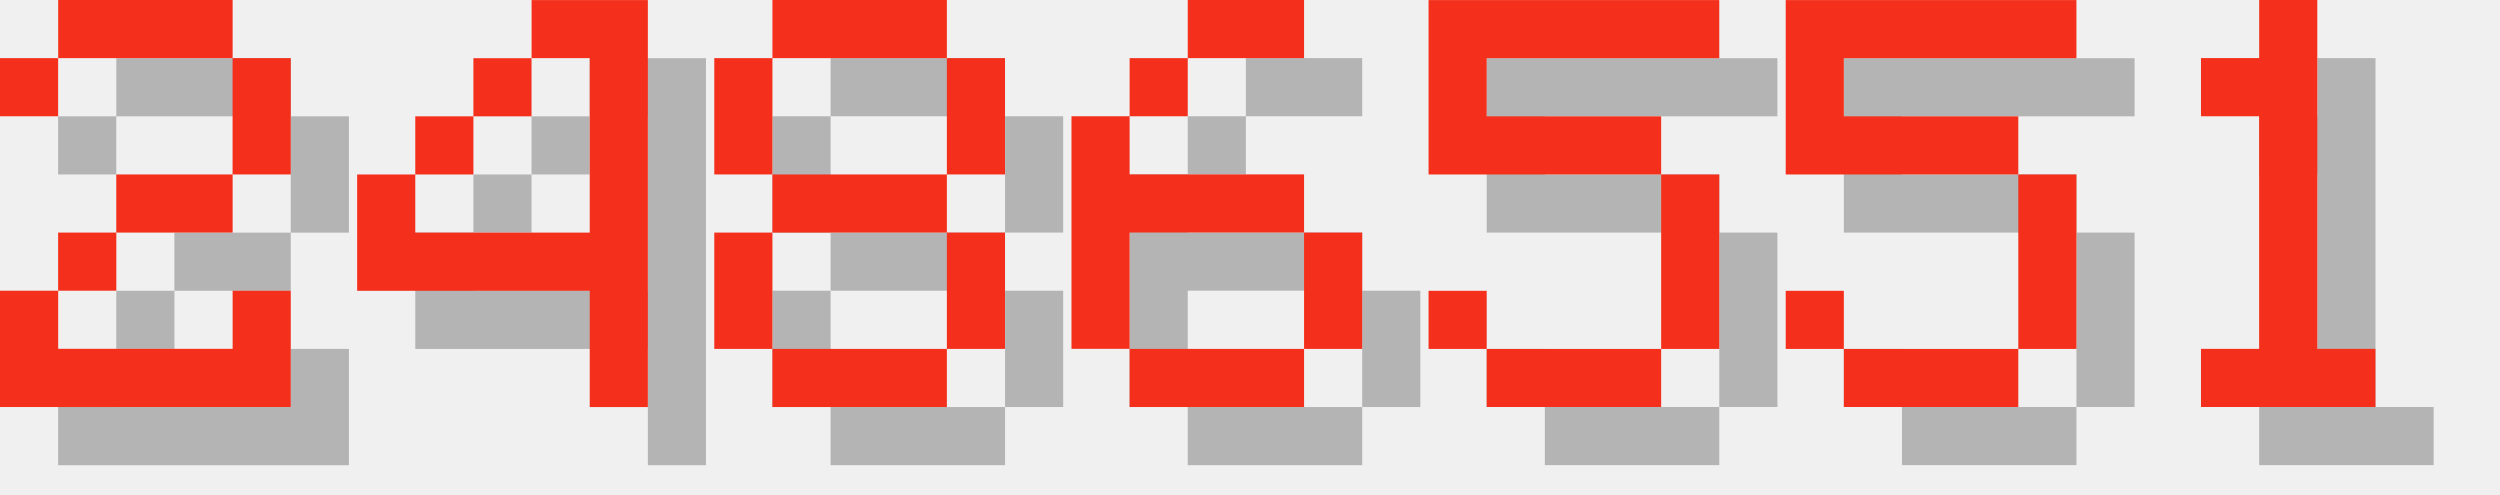
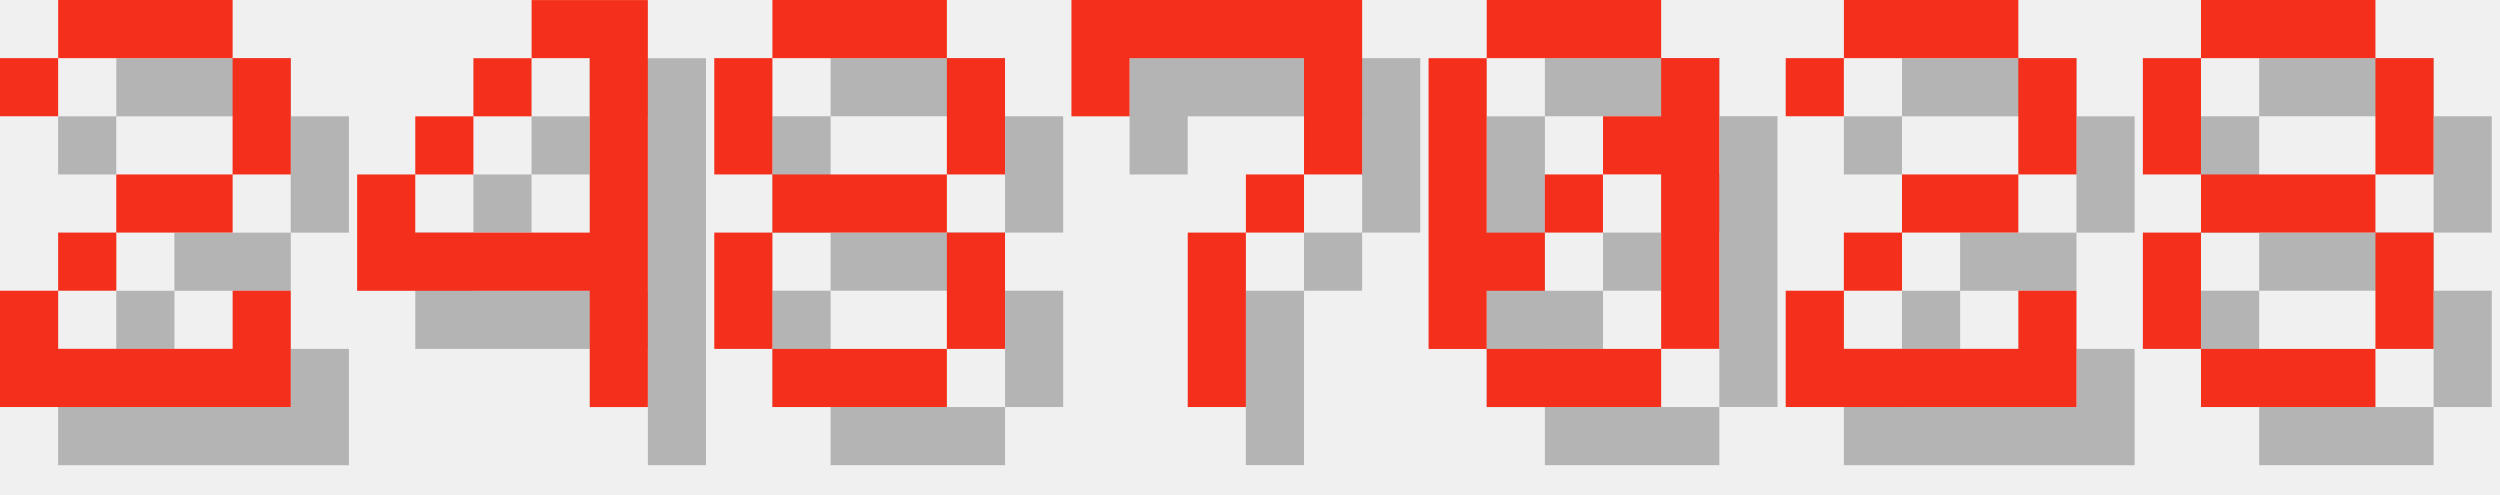
<svg xmlns="http://www.w3.org/2000/svg" version="1.1" width="182.0" height="36">
  <style>
        .text-foreground {
            fill: #F4301C;
        }
        .text-shadow {
            fill: #000000;
            fill-opacity: 0.25;
        }
    </style>
  <g class="digit" id="digit_2" transform="translate(0.0, 0), scale(4)">
    <path id="digit_2_shadow" class="text-shadow" d="m1.058 2.117v1.058h1.058v-1.058h3.175v2.117h-2.117v1.058h-1.058v1.058h-1.058v2.117h5.292v-2.117h-1.058v1.058h-3.175v-1.058h1.058v-1.058h2.117v-1.058h1.058v-2.117h-1.058v-1.058h-3.175v1.058h-1.058z" fill-opacity=".5" style="paint-order:stroke fill markers" />
    <path id="digit_2_fg" class="text-foreground" d="m0 1.058v1.058h1.058v-1.058h3.175v2.117h-2.117v1.058h-1.058v1.058h-1.058v2.117h5.292v-2.117h-1.058v1.058h-3.175v-1.058h1.058v-1.058h2.117v-1.058h1.058v-2.117h-1.058v-1.058h-3.175v1.058h-1.058z" fill="#fff" style="paint-order:stroke fill markers" />
  </g>
  <g class="digit" id="digit_4" transform="translate(26.0, 0), scale(4)">
    <path id="digit_4_shadow" class="text-shadow" d="m4.233 1.058v1.058h1.058v3.175h-3.175v-1.058h-1.058v2.117h4.233v2.117h1.058v-7.408h-2.117zm-2.117 3.175h1.058v-1.058h-1.058v1.058zm1.058-1.058h1.058v-1.058h-1.058v1.058z" fill-opacity=".5" style="paint-order:stroke fill markers" />
    <path id="digit_4_fg" class="text-foreground" d="m3.175 0v1.058h1.058v3.175h-3.175v-1.058h-1.058v2.117h4.233v2.117h1.058v-7.408h-2.117zm-2.117 3.175h1.058v-1.058h-1.058v1.058zm1.058-1.058h1.058v-1.058h-1.058v1.058z" fill="#fff" style="paint-order:stroke fill markers" />
  </g>
  <g class="digit" id="digit_8" transform="translate(52.0, 0), scale(4)">
    <path id="digit_8_shadow" class="text-shadow" d="m2.117 1.058v1.058h3.175v-1.058h-3.175zm3.175 1.058v2.117h1.058v-2.117h-1.058zm0 2.117h-3.175v1.058h3.175v-1.058zm0 1.058v2.117h1.058v-2.117h-1.058zm0 2.117h-3.175v1.058h3.175v-1.058zm-3.175 0v-2.117h-1.058v2.117h1.058zm0-3.175v-2.117h-1.058v2.117h1.058z" fill-opacity=".5" style="paint-order:stroke fill markers" />
    <path id="digit_8_fg" class="text-foreground" d="m1.058 0v1.058h3.175v-1.058h-3.175zm3.175 1.058v2.117h1.058v-2.117h-1.058zm0 2.117h-3.175v1.058h3.175v-1.058zm0 1.058v2.117h1.058v-2.117h-1.058zm0 2.117h-3.175v1.058h3.175v-1.058zm-3.175 0v-2.117h-1.058v2.117h1.058zm0-3.175v-2.117h-1.058v2.117h1.058z" fill="#fff" style="paint-order:stroke fill markers" />
  </g>
-   <g class="digit" id="digit_6" transform="translate(78.0, 0), scale(4)">
-     <path id="digit_6_shadow" class="text-shadow" d="m3.175 1.058v1.058h2.117v-1.058h-2.117zm0 1.058h-1.058v1.058h1.058v-1.058zm-1.058 1.058h-1.058v4.233h1.058v-2.117h3.175v-1.058h-3.175v-1.058zm3.175 2.117v2.117h1.058v-2.117h-1.058zm0 2.117h-3.175v1.058h3.175v-1.058z" fill-opacity=".5" style="paint-order:stroke fill markers" />
-     <path id="digit_6_fg" class="text-foreground" d="m2.117 0v1.058h2.117v-1.058h-2.117zm0 1.058h-1.058v1.058h1.058v-1.058zm-1.058 1.058h-1.058v4.233h1.058v-2.117h3.175v-1.058h-3.175v-1.058zm3.175 2.117v2.117h1.058v-2.117h-1.058zm0 2.117h-3.175v1.058h3.175v-1.058z" fill="#fff" style="paint-order:stroke fill markers" />
+   <g class="digit" id="digit_7" transform="translate(78.0, 0), scale(4)">
+     <path id="digit_7_shadow" class="text-shadow" d="m1.058 1.058 2e-6 2.117h1.058v-1.058h3.175v1.058l2e-7 1.058h-1.058v1.058h-1.058l4e-7 3.175 1.058 1e-7v-3.175h1.058v-1.058h1.058l5e-7 -1.058v-2.117z" fill-opacity=".5" style="paint-order:stroke fill markers" />
+     <path id="digit_7_fg" class="text-foreground" d="m0 0 2e-6 2.117h1.058v-1.058h3.175v1.058l2e-7 1.058h-1.058v1.058h-1.058l4e-7 3.175 1.058 1e-7v-3.175h1.058v-1.058h1.058l5e-7 -1.058v-2.117z" fill="#fff" style="paint-order:stroke fill markers" />
  </g>
-   <g class="digit" id="digit_5" transform="translate(104.0, 0), scale(4)">
-     <path id="digit_5_shadow" class="text-shadow" d="m1.058 1.058v3.175h4.233v3.175h-3.175v-1.058h-1.058v1.058h1.058v1.058h3.175v-1.058h1.058v-3.175h-1.058v-1.058h-3.175v-1.058h4.233v-1.058h-5.292z" fill-opacity=".5" style="paint-order:stroke fill markers" />
-     <path id="digit_5_fg" class="text-foreground" d="m0 0v3.175h4.233v3.175h-3.175v-1.058h-1.058v1.058h1.058v1.058h3.175v-1.058h1.058v-3.175h-1.058v-1.058h-3.175v-1.058h4.233v-1.058h-5.292z" fill="#fff" style="paint-order:stroke fill markers" />
+   <g class="digit" id="digit_0" transform="translate(104.0, 0), scale(4)">
+     <path id="digit_0_shadow" class="text-shadow" d="m2.117 1.058v1.058h3.175v-1.058h-3.175zm3.175 1.058v1.058h-1.058v1.058h1.058v3.175h1.058v-5.292h-1.058zm0 5.292h-3.175v1.058h3.175v-1.058zm-3.175 0v-1.058h1.058v-1.058h-1.058v-3.175h-1.058v5.292h1.058zm1.058-2.117h1.058v-1.058h-1.058v1.058z" fill-opacity=".5" style="paint-order:stroke fill markers" />
+     <path id="digit_0_fg" class="text-foreground" d="m1.058 0v1.058h3.175v-1.058h-3.175zm3.175 1.058v1.058h-1.058v1.058h1.058v3.175h1.058v-5.292h-1.058zm0 5.292h-3.175v1.058h3.175v-1.058zm-3.175 0v-1.058h1.058v-1.058h-1.058v-3.175h-1.058v5.292h1.058zm1.058-2.117h1.058v-1.058h-1.058v1.058z" fill="#fff" style="paint-order:stroke fill markers" />
  </g>
-   <g class="digit" id="digit_5" transform="translate(130.0, 0), scale(4)">
-     <path id="digit_5_shadow" class="text-shadow" d="m1.058 1.058v3.175h4.233v3.175h-3.175v-1.058h-1.058v1.058h1.058v1.058h3.175v-1.058h1.058v-3.175h-1.058v-1.058h-3.175v-1.058h4.233v-1.058h-5.292z" fill-opacity=".5" style="paint-order:stroke fill markers" />
-     <path id="digit_5_fg" class="text-foreground" d="m0 0v3.175h4.233v3.175h-3.175v-1.058h-1.058v1.058h1.058v1.058h3.175v-1.058h1.058v-3.175h-1.058v-1.058h-3.175v-1.058h4.233v-1.058h-5.292z" fill="#fff" style="paint-order:stroke fill markers" />
+   <g class="digit" id="digit_2" transform="translate(130.0, 0), scale(4)">
+     <path id="digit_2_shadow" class="text-shadow" d="m1.058 2.117v1.058h1.058v-1.058h3.175v2.117h-2.117v1.058h-1.058v1.058h-1.058v2.117h5.292v-2.117h-1.058v1.058h-3.175v-1.058h1.058v-1.058h2.117v-1.058h1.058v-2.117h-1.058v-1.058h-3.175v1.058h-1.058z" fill-opacity=".5" style="paint-order:stroke fill markers" />
+     <path id="digit_2_fg" class="text-foreground" d="m0 1.058v1.058h1.058v-1.058h3.175v2.117h-2.117v1.058h-1.058v1.058h-1.058v2.117h5.292v-2.117h-1.058v1.058h-3.175v-1.058h1.058v-1.058h2.117v-1.058h1.058v-2.117h-1.058v-1.058h-3.175v1.058h-1.058z" fill="#fff" style="paint-order:stroke fill markers" />
  </g>
-   <g class="digit" id="digit_1" transform="translate(156.0, 0), scale(4)">
-     <path id="digit_1_shadow" class="text-shadow" d="m2.117 2.117v1.058h1.058v4.233h-1.058v1.058h3.175v-1.058h-1.058v-6.35h-1.058v1.058h-1.058z" fill-opacity=".5" style="paint-order:stroke fill markers" />
-     <path id="digit_1_fg" class="text-foreground" d="m1.058 1.058v1.058h1.058v4.233h-1.058v1.058h3.175v-1.058h-1.058v-6.35h-1.058v1.058h-1.058z" fill="#fff" style="paint-order:stroke fill markers" />
+   <g class="digit" id="digit_8" transform="translate(156.0, 0), scale(4)">
+     <path id="digit_8_shadow" class="text-shadow" d="m2.117 1.058v1.058h3.175v-1.058h-3.175zm3.175 1.058v2.117h1.058v-2.117h-1.058zm0 2.117h-3.175v1.058h3.175v-1.058zm0 1.058v2.117h1.058v-2.117h-1.058zm0 2.117h-3.175v1.058h3.175v-1.058zm-3.175 0v-2.117h-1.058v2.117h1.058zm0-3.175v-2.117h-1.058v2.117h1.058z" fill-opacity=".5" style="paint-order:stroke fill markers" />
+     <path id="digit_8_fg" class="text-foreground" d="m1.058 0v1.058h3.175v-1.058h-3.175zm3.175 1.058v2.117h1.058v-2.117h-1.058zm0 2.117h-3.175v1.058h3.175v-1.058zm0 1.058v2.117h1.058v-2.117h-1.058zm0 2.117h-3.175v1.058h3.175v-1.058zm-3.175 0v-2.117h-1.058v2.117h1.058zm0-3.175v-2.117h-1.058v2.117h1.058z" fill="#fff" style="paint-order:stroke fill markers" />
  </g>
</svg>
